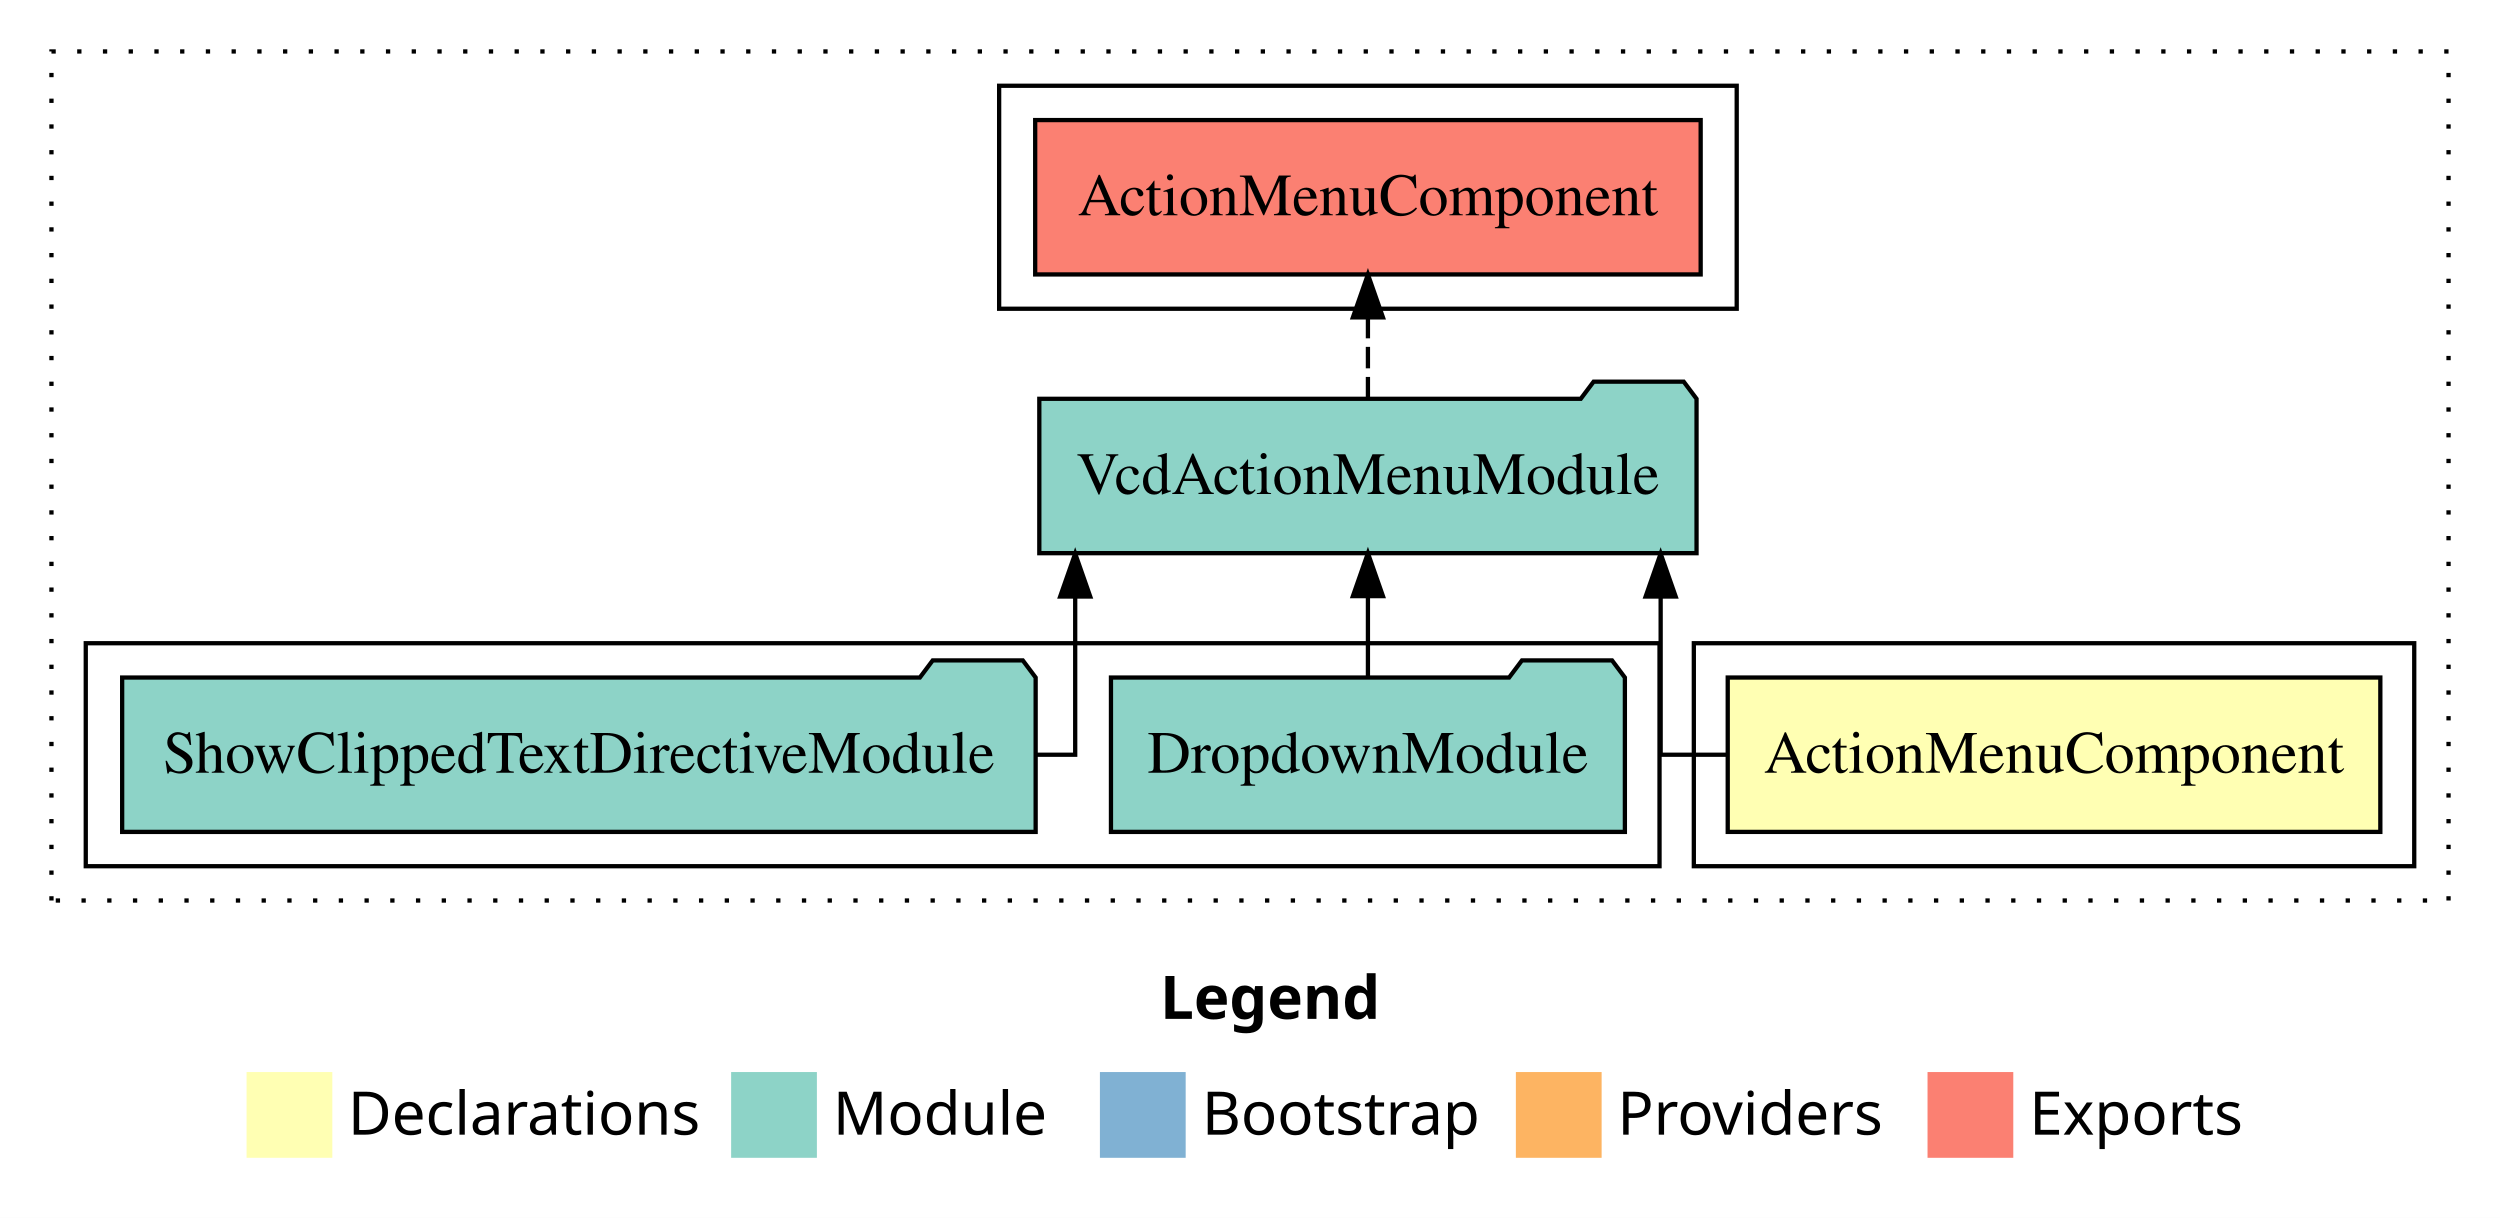
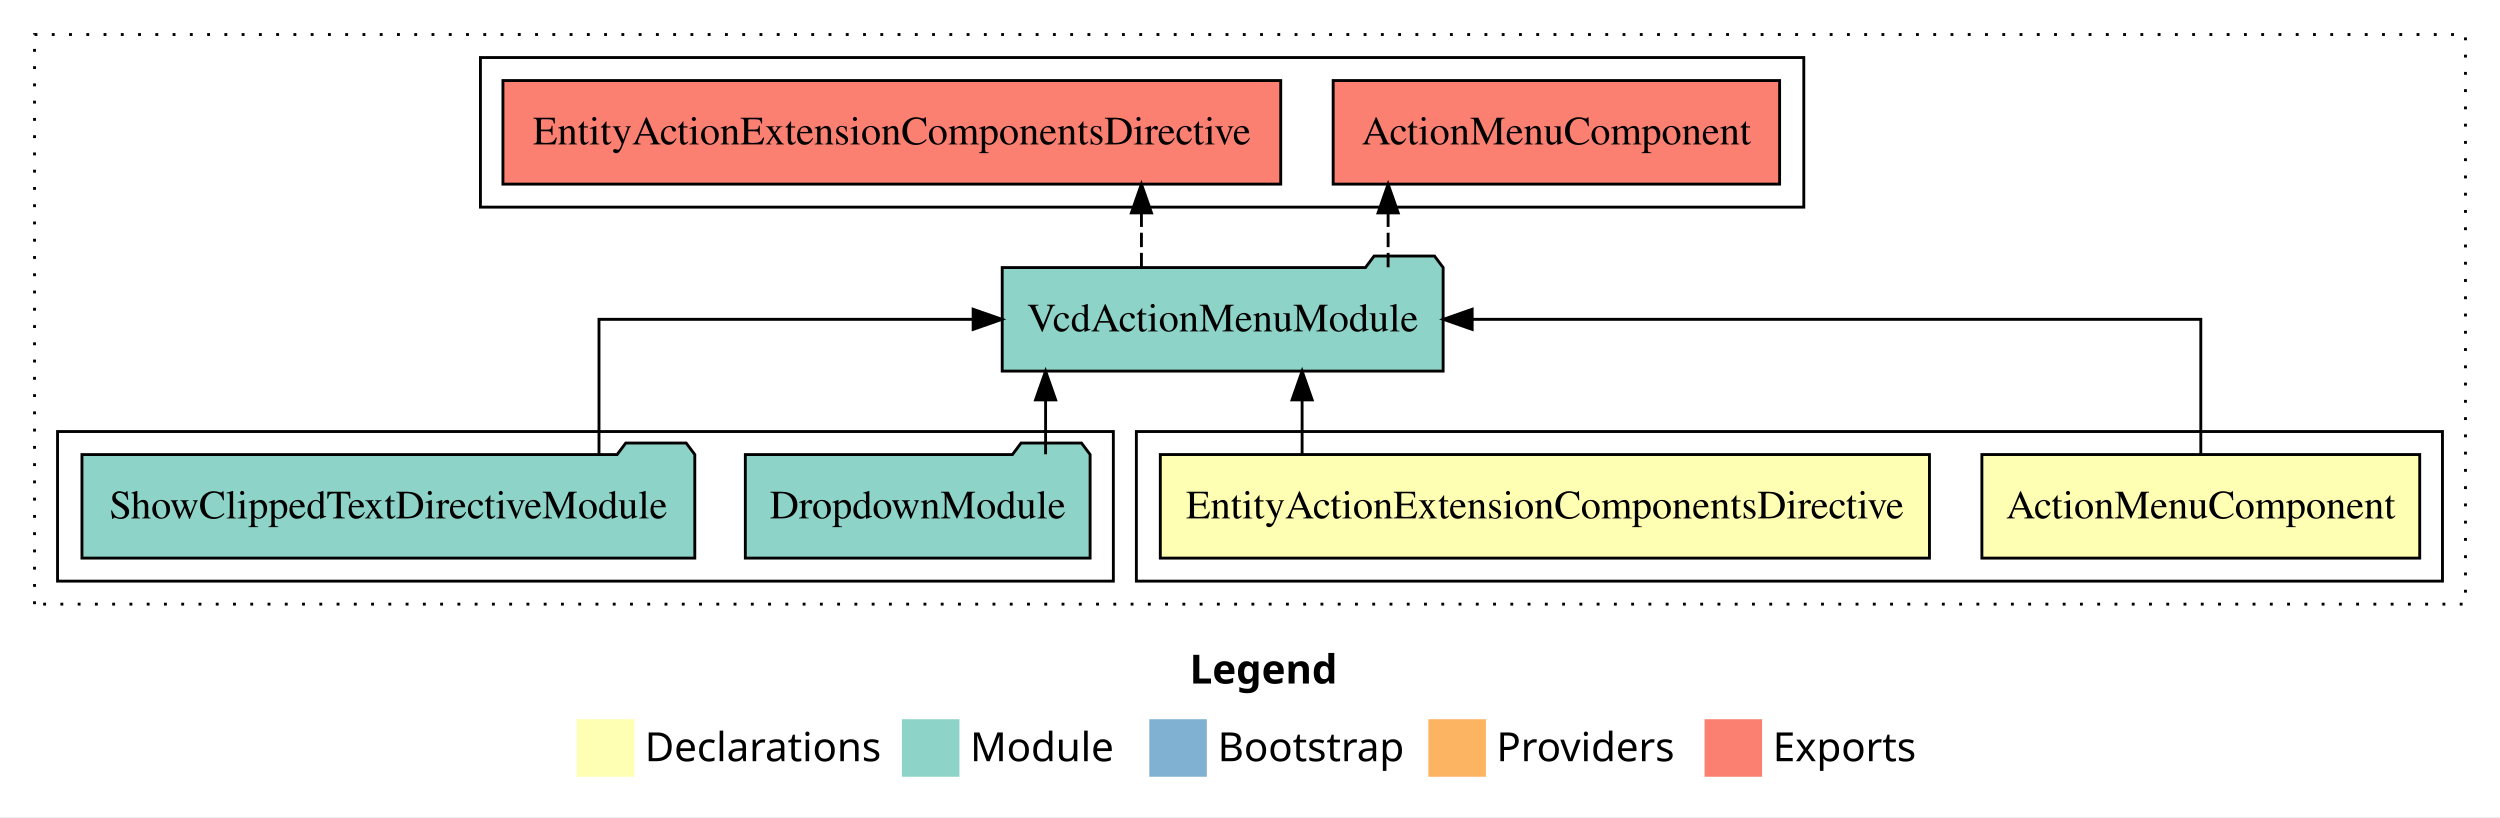
- <svg xmlns="http://www.w3.org/2000/svg" width="583pt" height="284pt" viewBox="0.00 0.00 583.00 284.00">
+ <svg xmlns="http://www.w3.org/2000/svg" width="869pt" height="284pt" viewBox="0.00 0.00 869.00 284.00">
  <g id="graph0" class="graph" transform="scale(1 1) rotate(0) translate(4 280)">
-     <polygon fill="#ffffff" stroke="transparent" points="-4,4 -4,-280 579,-280 579,4 -4,4" />
-     <text text-anchor="start" x="266.509" y="-42.4" font-family="sans-serif" font-weight="bold" font-size="14.00" fill="#000000">Legend</text>
-     <polygon fill="#ffffb3" stroke="transparent" points="53.5,-10 53.5,-30 73.5,-30 73.5,-10 53.5,-10" />
-     <text text-anchor="start" x="77.129" y="-15.4" font-family="sans-serif" font-size="14.00" fill="#000000">  Declarations</text>
-     <polygon fill="#8dd3c7" stroke="transparent" points="166.5,-10 166.5,-30 186.5,-30 186.5,-10 166.5,-10" />
-     <text text-anchor="start" x="190.225" y="-15.4" font-family="sans-serif" font-size="14.00" fill="#000000">  Module</text>
-     <polygon fill="#80b1d3" stroke="transparent" points="252.5,-10 252.5,-30 272.5,-30 272.5,-10 252.5,-10" />
-     <text text-anchor="start" x="276.281" y="-15.4" font-family="sans-serif" font-size="14.00" fill="#000000">  Bootstrap</text>
-     <polygon fill="#fdb462" stroke="transparent" points="349.5,-10 349.5,-30 369.5,-30 369.5,-10 349.5,-10" />
-     <text text-anchor="start" x="373.173" y="-15.4" font-family="sans-serif" font-size="14.00" fill="#000000">  Providers</text>
-     <polygon fill="#fb8072" stroke="transparent" points="445.5,-10 445.5,-30 465.5,-30 465.5,-10 445.5,-10" />
-     <text text-anchor="start" x="469.226" y="-15.4" font-family="sans-serif" font-size="14.00" fill="#000000">  Exports</text>
+     <polygon fill="#ffffff" stroke="transparent" points="-4,4 -4,-280 865,-280 865,4 -4,4" />
+     <text text-anchor="start" x="409.509" y="-42.4" font-family="sans-serif" font-weight="bold" font-size="14.00" fill="#000000">Legend</text>
+     <polygon fill="#ffffb3" stroke="transparent" points="196.5,-10 196.5,-30 216.5,-30 216.5,-10 196.5,-10" />
+     <text text-anchor="start" x="220.129" y="-15.4" font-family="sans-serif" font-size="14.00" fill="#000000">  Declarations</text>
+     <polygon fill="#8dd3c7" stroke="transparent" points="309.5,-10 309.5,-30 329.5,-30 329.5,-10 309.5,-10" />
+     <text text-anchor="start" x="333.225" y="-15.4" font-family="sans-serif" font-size="14.00" fill="#000000">  Module</text>
+     <polygon fill="#80b1d3" stroke="transparent" points="395.5,-10 395.5,-30 415.5,-30 415.5,-10 395.5,-10" />
+     <text text-anchor="start" x="419.281" y="-15.4" font-family="sans-serif" font-size="14.00" fill="#000000">  Bootstrap</text>
+     <polygon fill="#fdb462" stroke="transparent" points="492.5,-10 492.5,-30 512.5,-30 512.5,-10 492.5,-10" />
+     <text text-anchor="start" x="516.173" y="-15.4" font-family="sans-serif" font-size="14.00" fill="#000000">  Providers</text>
+     <polygon fill="#fb8072" stroke="transparent" points="588.5,-10 588.5,-30 608.5,-30 608.5,-10 588.5,-10" />
+     <text text-anchor="start" x="612.226" y="-15.4" font-family="sans-serif" font-size="14.00" fill="#000000">  Exports</text>
    <g id="clust1" class="cluster">
-       <polygon fill="none" stroke="#000000" stroke-dasharray="1,5" points="8,-70 8,-268 567,-268 567,-70 8,-70" />
+       <polygon fill="none" stroke="#000000" stroke-dasharray="1,5" points="8,-70 8,-268 853,-268 853,-70 8,-70" />
    </g>
    <g id="clust2" class="cluster">
-       <polygon fill="none" stroke="#000000" points="391,-78 391,-130 559,-130 559,-78 391,-78" />
+       <polygon fill="none" stroke="#000000" points="391,-78 391,-130 845,-130 845,-78 391,-78" />
    </g>
-     <g id="clust4" class="cluster">
+     <g id="clust5" class="cluster">
      <polygon fill="none" stroke="#000000" points="16,-78 16,-130 383,-130 383,-78 16,-78" />
    </g>
-     <g id="clust5" class="cluster">
-       <polygon fill="none" stroke="#000000" points="229,-208 229,-260 401,-260 401,-208 229,-208" />
+     <g id="clust6" class="cluster">
+       <polygon fill="none" stroke="#000000" points="163,-208 163,-260 623,-260 623,-208 163,-208" />
    </g>
    <g id="node1" class="node">
-       <polygon fill="#ffffb3" stroke="#000000" points="551.094,-122 398.906,-122 398.906,-86 551.094,-86 551.094,-122" />
-       <text text-anchor="middle" x="475" y="-99.8" font-family="Times,serif" font-size="14.00" fill="#000000">ActionMenuComponent</text>
+       <polygon fill="#ffffb3" stroke="#000000" points="837.094,-122 684.906,-122 684.906,-86 837.094,-86 837.094,-122" />
+       <text text-anchor="middle" x="761" y="-99.8" font-family="Times,serif" font-size="14.00" fill="#000000">ActionMenuComponent</text>
+     </g>
+     <g id="node3" class="node">
+       <polygon fill="#8dd3c7" stroke="#000000" points="497.633,-187 494.633,-191 473.633,-191 470.633,-187 344.367,-187 344.367,-151 497.633,-151 497.633,-187" />
+       <text text-anchor="middle" x="421" y="-164.8" font-family="Times,serif" font-size="14.00" fill="#000000">VcdActionMenuModule</text>
+     </g>
+     <g id="edge1" class="edge">
+       <path fill="none" stroke="#000000" d="M761,-122.106C761,-141.339 761,-169 761,-169 761,-169 507.727,-169 507.727,-169" />
+       <polygon fill="#000000" stroke="#000000" points="507.727,-165.5 497.727,-169 507.726,-172.5 507.727,-165.5" />
    </g>
    <g id="node2" class="node">
-       <polygon fill="#8dd3c7" stroke="#000000" points="391.633,-187 388.633,-191 367.633,-191 364.633,-187 238.367,-187 238.367,-151 391.633,-151 391.633,-187" />
-       <text text-anchor="middle" x="315" y="-164.8" font-family="Times,serif" font-size="14.00" fill="#000000">VcdActionMenuModule</text>
+       <polygon fill="#ffffb3" stroke="#000000" points="666.68,-122 399.32,-122 399.32,-86 666.68,-86 666.68,-122" />
+       <text text-anchor="middle" x="533" y="-99.8" font-family="Times,serif" font-size="14.00" fill="#000000">EntityActionExtensionComponentsDirective</text>
    </g>
-     <g id="edge1" class="edge">
-       <path fill="none" stroke="#000000" d="M398.826,-104C389.548,-104 383.264,-104 383.264,-104 383.264,-104 383.264,-140.894 383.264,-140.894" />
-       <polygon fill="#000000" stroke="#000000" points="379.764,-140.894 383.264,-150.894 386.764,-140.894 379.764,-140.894" />
+     <g id="edge2" class="edge">
+       <path fill="none" stroke="#000000" d="M448.613,-122.106C448.613,-122.106 448.613,-140.991 448.613,-140.991" />
+       <polygon fill="#000000" stroke="#000000" points="445.113,-140.991 448.613,-150.991 452.113,-140.991 445.113,-140.991" />
    </g>
-     <g id="node5" class="node">
-       <polygon fill="#fb8072" stroke="#000000" points="392.594,-252 237.405,-252 237.405,-216 392.594,-216 392.594,-252" />
-       <text text-anchor="middle" x="315" y="-229.8" font-family="Times,serif" font-size="14.00" fill="#000000">ActionMenuComponent </text>
+     <g id="node6" class="node">
+       <polygon fill="#fb8072" stroke="#000000" points="614.595,-252 459.406,-252 459.406,-216 614.595,-216 614.595,-252" />
+       <text text-anchor="middle" x="537" y="-229.8" font-family="Times,serif" font-size="14.00" fill="#000000">ActionMenuComponent </text>
    </g>
-     <g id="edge4" class="edge">
-       <path fill="none" stroke="#000000" stroke-dasharray="5,2" d="M315,-187.106C315,-187.106 315,-205.991 315,-205.991" />
-       <polygon fill="#000000" stroke="#000000" points="311.5,-205.991 315,-215.991 318.5,-205.991 311.5,-205.991" />
+     <g id="edge5" class="edge">
+       <path fill="none" stroke="#000000" stroke-dasharray="5,2" d="M478.51,-187.106C478.51,-187.106 478.51,-205.991 478.51,-205.991" />
+       <polygon fill="#000000" stroke="#000000" points="475.01,-205.991 478.51,-215.991 482.01,-205.991 475.01,-205.991" />
    </g>
-     <g id="node3" class="node">
+     <g id="node7" class="node">
+       <polygon fill="#fb8072" stroke="#000000" points="441.18,-252 170.82,-252 170.82,-216 441.18,-216 441.18,-252" />
+       <text text-anchor="middle" x="306" y="-229.8" font-family="Times,serif" font-size="14.00" fill="#000000">EntityActionExtensionComponentsDirective </text>
+     </g>
+     <g id="edge6" class="edge">
+       <path fill="none" stroke="#000000" stroke-dasharray="5,2" d="M392.762,-187.106C392.762,-187.106 392.762,-205.991 392.762,-205.991" />
+       <polygon fill="#000000" stroke="#000000" points="389.262,-205.991 392.762,-215.991 396.262,-205.991 389.262,-205.991" />
+     </g>
+     <g id="node4" class="node">
      <polygon fill="#8dd3c7" stroke="#000000" points="374.924,-122 371.924,-126 350.924,-126 347.924,-122 255.076,-122 255.076,-86 374.924,-86 374.924,-122" />
      <text text-anchor="middle" x="315" y="-99.8" font-family="Times,serif" font-size="14.00" fill="#000000">DropdownModule</text>
    </g>
-     <g id="edge2" class="edge">
-       <path fill="none" stroke="#000000" d="M315,-122.106C315,-122.106 315,-140.991 315,-140.991" />
-       <polygon fill="#000000" stroke="#000000" points="311.5,-140.991 315,-150.991 318.5,-140.991 311.5,-140.991" />
+     <g id="edge3" class="edge">
+       <path fill="none" stroke="#000000" d="M359.448,-122.106C359.448,-122.106 359.448,-140.991 359.448,-140.991" />
+       <polygon fill="#000000" stroke="#000000" points="355.948,-140.991 359.448,-150.991 362.948,-140.991 355.948,-140.991" />
    </g>
-     <g id="node4" class="node">
+     <g id="node5" class="node">
      <polygon fill="#8dd3c7" stroke="#000000" points="237.513,-122 234.513,-126 213.513,-126 210.513,-122 24.487,-122 24.487,-86 237.513,-86 237.513,-122" />
      <text text-anchor="middle" x="131" y="-99.8" font-family="Times,serif" font-size="14.00" fill="#000000">ShowClippedTextDirectiveModule</text>
    </g>
-     <g id="edge3" class="edge">
-       <path fill="none" stroke="#000000" d="M237.654,-104C243.317,-104 246.736,-104 246.736,-104 246.736,-104 246.736,-140.894 246.736,-140.894" />
-       <polygon fill="#000000" stroke="#000000" points="243.236,-140.894 246.736,-150.894 250.236,-140.894 243.236,-140.894" />
+     <g id="edge4" class="edge">
+       <path fill="none" stroke="#000000" d="M204.208,-122.106C204.208,-141.339 204.208,-169 204.208,-169 204.208,-169 334.262,-169 334.262,-169" />
+       <polygon fill="#000000" stroke="#000000" points="334.262,-172.5 344.262,-169 334.262,-165.5 334.262,-172.5" />
    </g>
  </g>
</svg>
